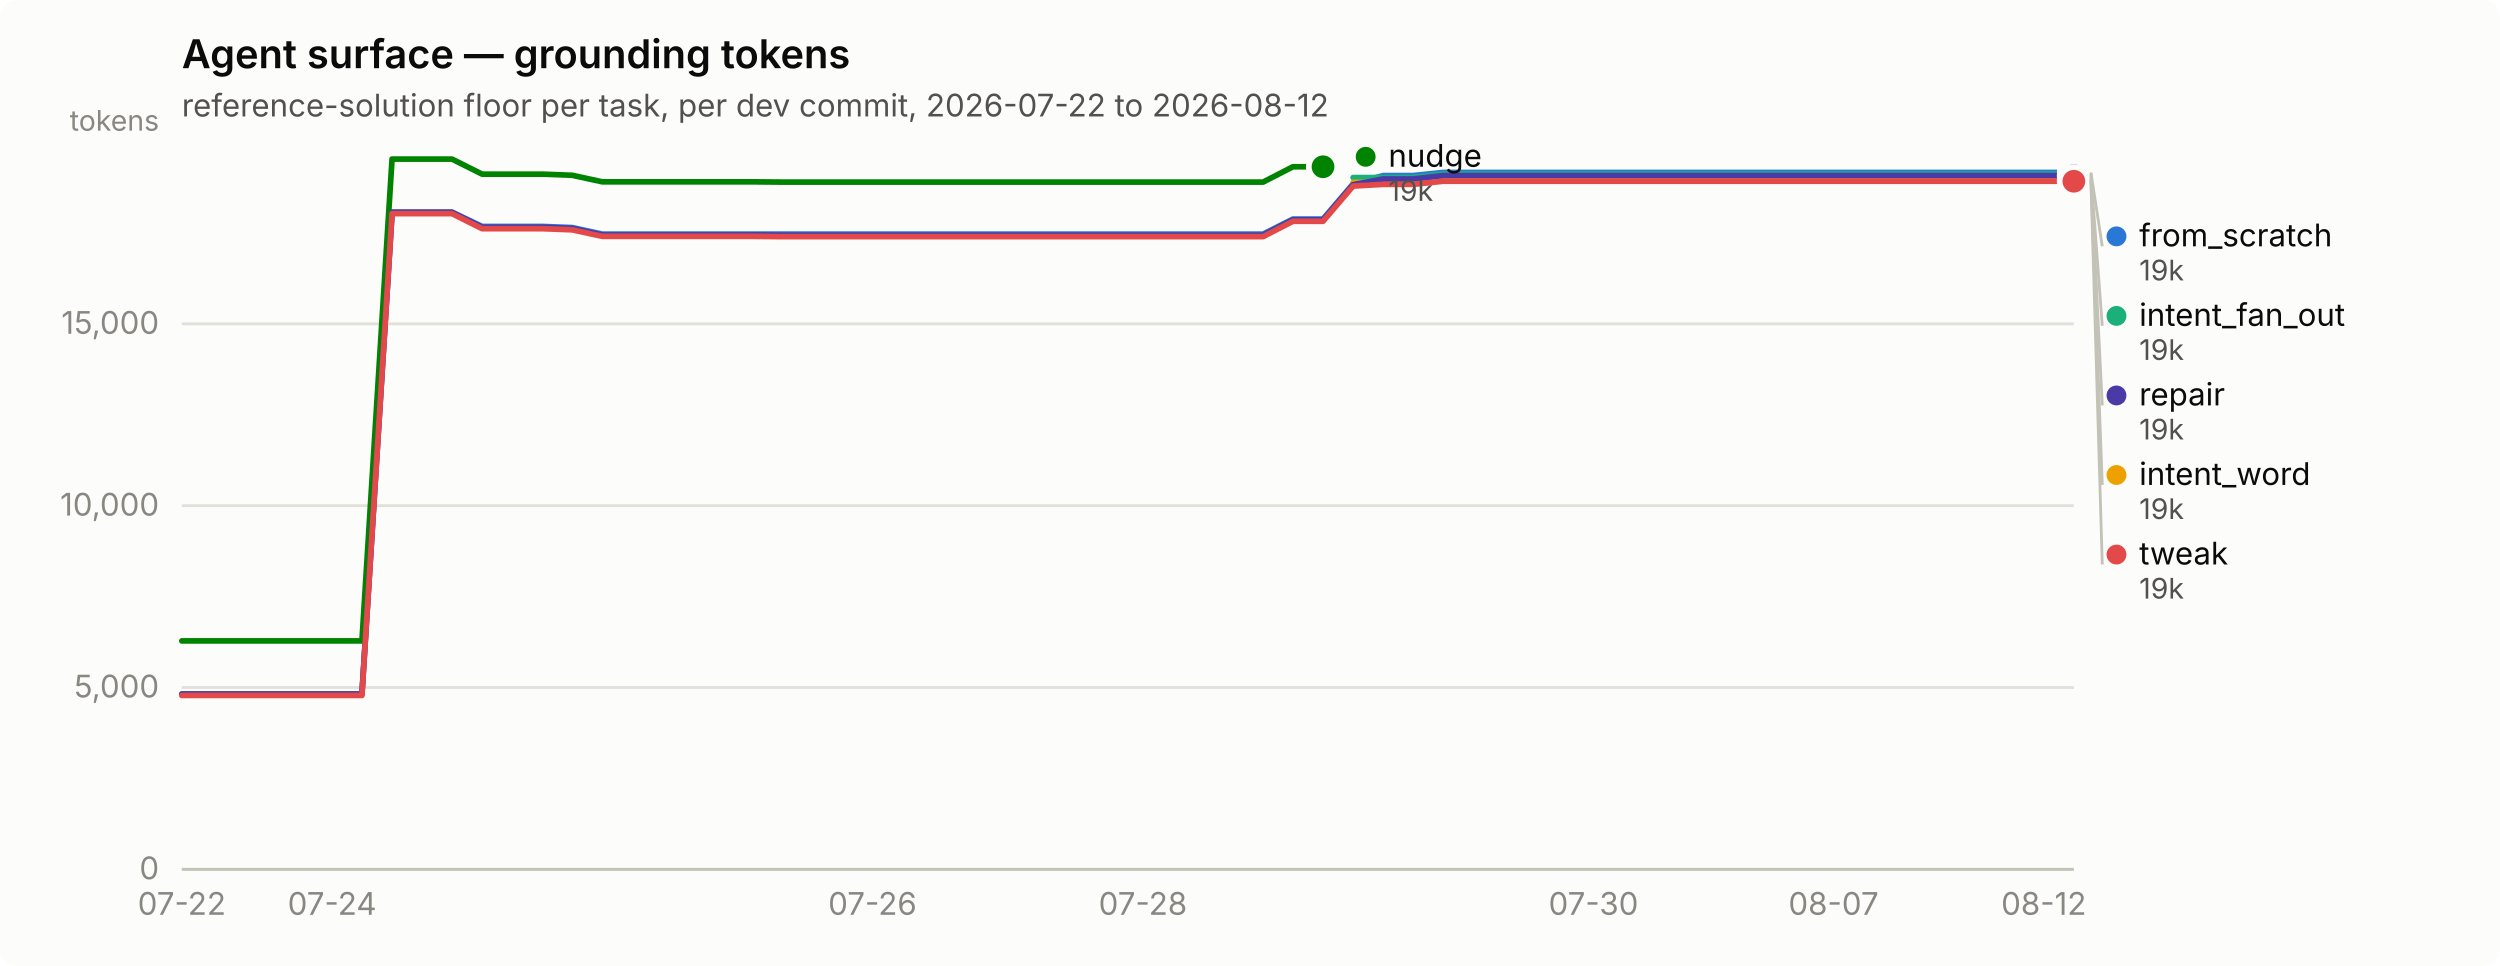
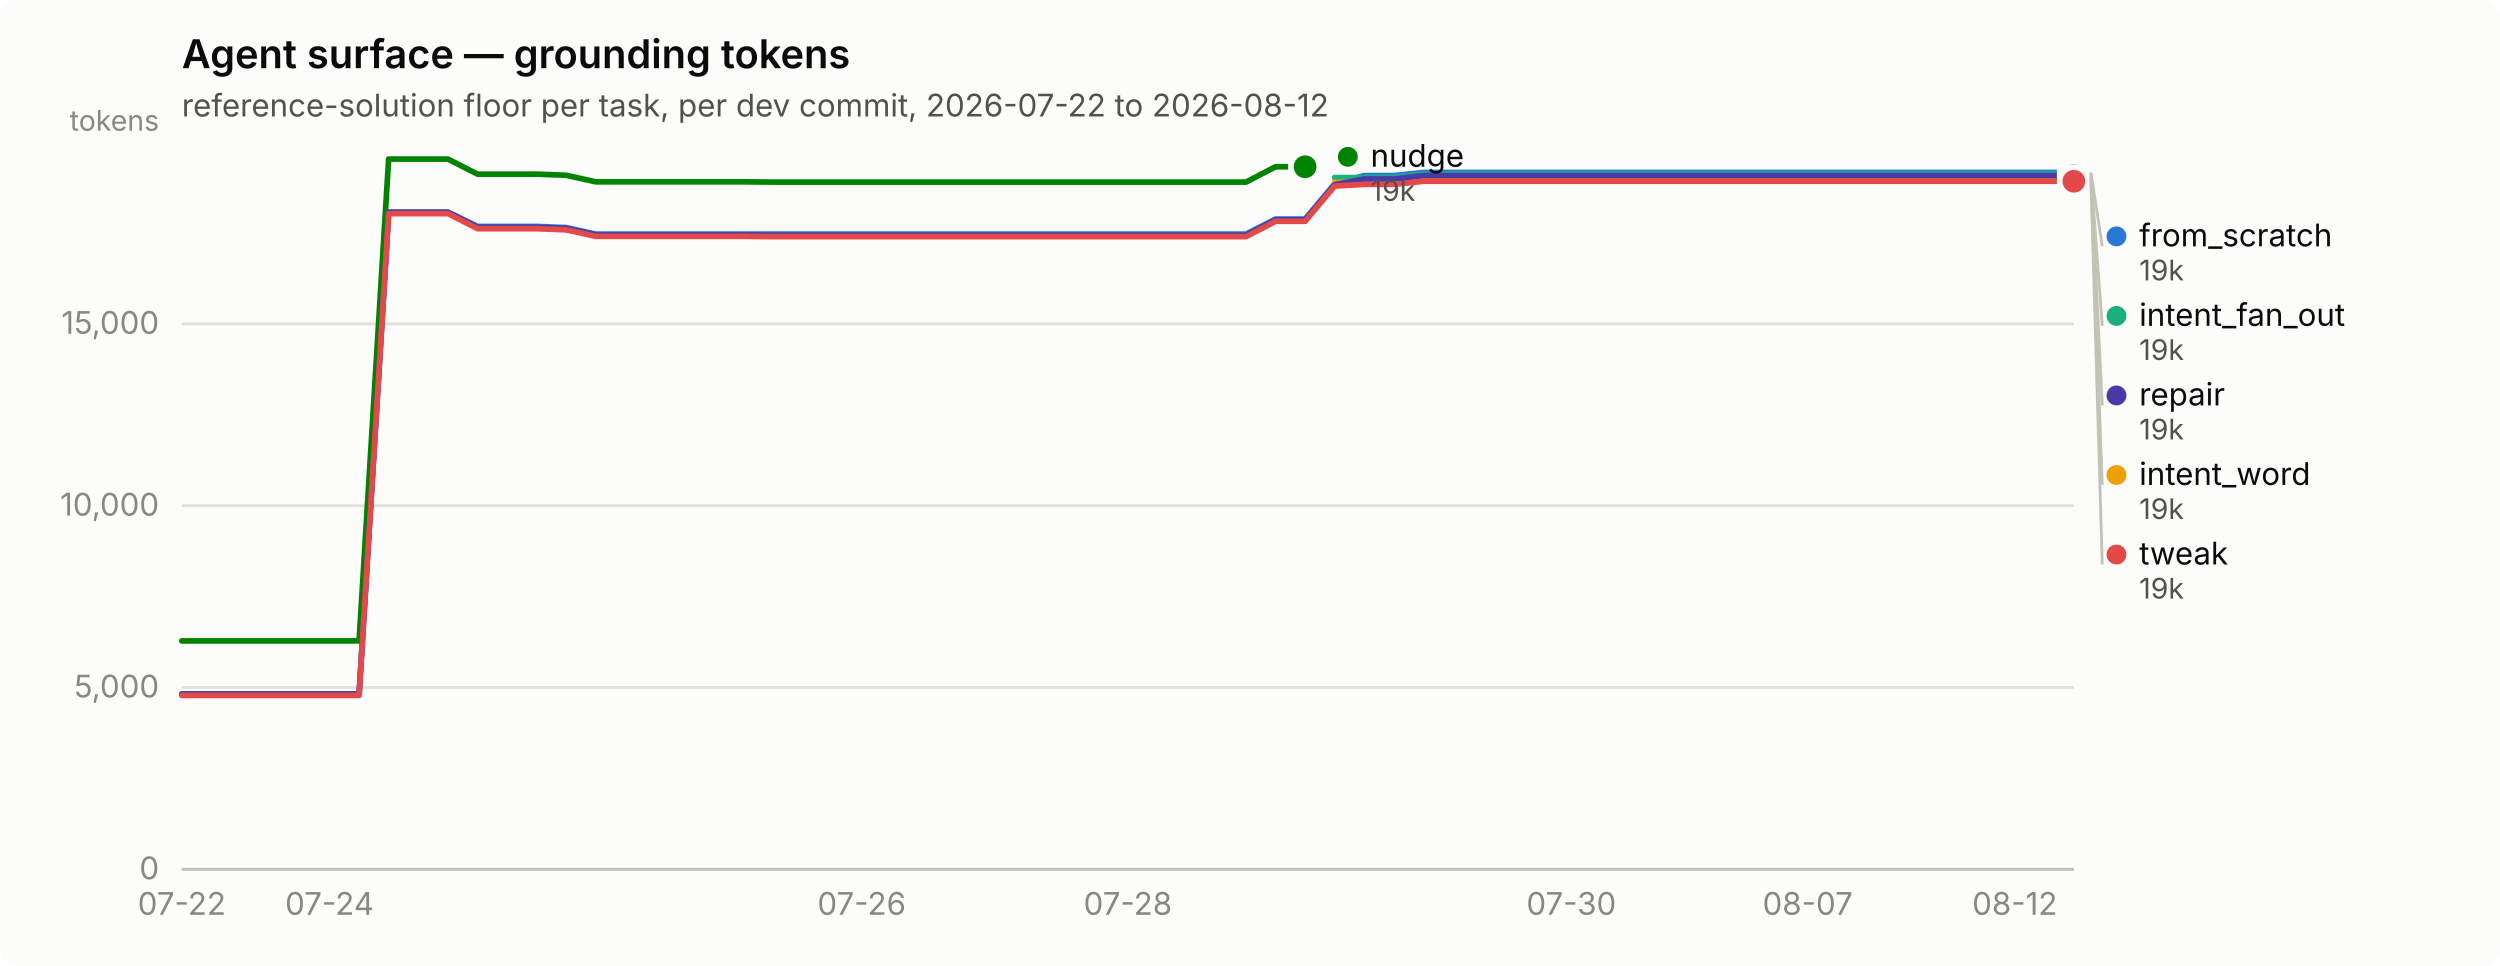
<svg xmlns="http://www.w3.org/2000/svg" width="880" height="340" viewBox="0 0 880 340" role="img" aria-label="Agent surface — grounding tokens">
  <rect width="880" height="340" rx="6" fill="#fcfcfb" />
  <text x="64" y="24" font-family="system-ui, -apple-system, &quot;Segoe UI&quot;, sans-serif" font-size="14" font-weight="600" fill="#0b0b0b">Agent surface — grounding tokens</text>
  <text x="64" y="41" font-family="system-ui, -apple-system, &quot;Segoe UI&quot;, sans-serif" font-size="11" fill="#52514e">reference-solution floor per task, per dev commit, 2026-07-22 to 2026-08-12</text>
  <line x1="64" y1="306.0" x2="730" y2="306.0" stroke="#e1e0d9" stroke-width="1" />
  <text x="56" y="309.5" text-anchor="end" font-family="system-ui, -apple-system, &quot;Segoe UI&quot;, sans-serif" font-size="11" style="font-variant-numeric: tabular-nums" fill="#898781">0</text>
  <line x1="64" y1="242.0" x2="730" y2="242.0" stroke="#e1e0d9" stroke-width="1" />
  <text x="56" y="245.5" text-anchor="end" font-family="system-ui, -apple-system, &quot;Segoe UI&quot;, sans-serif" font-size="11" style="font-variant-numeric: tabular-nums" fill="#898781">5,000</text>
  <line x1="64" y1="178.0" x2="730" y2="178.0" stroke="#e1e0d9" stroke-width="1" />
  <text x="56" y="181.5" text-anchor="end" font-family="system-ui, -apple-system, &quot;Segoe UI&quot;, sans-serif" font-size="11" style="font-variant-numeric: tabular-nums" fill="#898781">10,000</text>
  <line x1="64" y1="114.0" x2="730" y2="114.0" stroke="#e1e0d9" stroke-width="1" />
  <text x="56" y="117.5" text-anchor="end" font-family="system-ui, -apple-system, &quot;Segoe UI&quot;, sans-serif" font-size="11" style="font-variant-numeric: tabular-nums" fill="#898781">15,000</text>
  <text x="56" y="46" text-anchor="end" font-family="system-ui, -apple-system, &quot;Segoe UI&quot;, sans-serif" font-size="10" fill="#898781">tokens</text>
  <line x1="64" y1="306" x2="730" y2="306" stroke="#c3c2b7" stroke-width="1" />
  <text x="64.0" y="322" text-anchor="middle" font-family="system-ui, -apple-system, &quot;Segoe UI&quot;, sans-serif" font-size="11" style="font-variant-numeric: tabular-nums" fill="#898781">07-22</text>
-   <text x="116.9" y="322" text-anchor="middle" font-family="system-ui, -apple-system, &quot;Segoe UI&quot;, sans-serif" font-size="11" style="font-variant-numeric: tabular-nums" fill="#898781">07-24</text>
-   <text x="307.1" y="322" text-anchor="middle" font-family="system-ui, -apple-system, &quot;Segoe UI&quot;, sans-serif" font-size="11" style="font-variant-numeric: tabular-nums" fill="#898781">07-26</text>
-   <text x="402.3" y="322" text-anchor="middle" font-family="system-ui, -apple-system, &quot;Segoe UI&quot;, sans-serif" font-size="11" style="font-variant-numeric: tabular-nums" fill="#898781">07-28</text>
-   <text x="560.9" y="322" text-anchor="middle" font-family="system-ui, -apple-system, &quot;Segoe UI&quot;, sans-serif" font-size="11" style="font-variant-numeric: tabular-nums" fill="#898781">07-30</text>
-   <text x="645.4" y="322" text-anchor="middle" font-family="system-ui, -apple-system, &quot;Segoe UI&quot;, sans-serif" font-size="11" style="font-variant-numeric: tabular-nums" fill="#898781">08-07</text>
-   <text x="719.4" y="322" text-anchor="middle" font-family="system-ui, -apple-system, &quot;Segoe UI&quot;, sans-serif" font-size="11" style="font-variant-numeric: tabular-nums" fill="#898781">08-12</text>
-   <path d="M64.0,244.3 L74.6,244.3 L85.1,244.3 L95.7,244.3 L106.3,244.3 L116.9,244.3 L127.4,244.3 L138.0,74.7 L148.6,74.7 L159.1,74.7 L169.7,79.7 L180.3,79.7 L190.9,79.7 L201.4,80.1 L212.0,82.4 L222.6,82.4 L233.1,82.4 L243.7,82.4 L254.3,82.4 L264.9,82.4 L275.4,82.4 L286.0,82.4 L296.6,82.4 L307.1,82.4 L317.7,82.4 L328.3,82.4 L338.9,82.4 L349.4,82.4 L360.0,82.4 L370.6,82.4 L381.1,82.4 L391.7,82.4 L402.3,82.4 L412.9,82.4 L423.4,82.4 L434.0,82.4 L444.6,82.4 L455.1,77.1 L465.7,77.1 L476.3,64.7 L486.9,61.8 L497.4,61.8 L508.0,60.7 L518.6,60.7 L529.1,60.7 L539.7,60.7 L550.3,60.7 L560.9,60.7 L571.4,60.7 L582.0,60.7 L592.6,60.7 L603.1,60.7 L613.7,60.7 L624.3,60.7 L634.9,60.7 L645.4,60.7 L656.0,60.7 L666.6,60.7 L677.1,60.7 L687.7,60.7 L698.3,60.7 L708.9,60.7 L719.4,60.7 L730.0,60.7" fill="none" stroke="#2a78d6" stroke-width="2" stroke-linejoin="round" stroke-linecap="round" />
+   <text x="116.0" y="322" text-anchor="middle" font-family="system-ui, -apple-system, &quot;Segoe UI&quot;, sans-serif" font-size="11" style="font-variant-numeric: tabular-nums" fill="#898781">07-24</text>
+   <text x="303.3" y="322" text-anchor="middle" font-family="system-ui, -apple-system, &quot;Segoe UI&quot;, sans-serif" font-size="11" style="font-variant-numeric: tabular-nums" fill="#898781">07-26</text>
+   <text x="397.0" y="322" text-anchor="middle" font-family="system-ui, -apple-system, &quot;Segoe UI&quot;, sans-serif" font-size="11" style="font-variant-numeric: tabular-nums" fill="#898781">07-28</text>
+   <text x="553.1" y="322" text-anchor="middle" font-family="system-ui, -apple-system, &quot;Segoe UI&quot;, sans-serif" font-size="11" style="font-variant-numeric: tabular-nums" fill="#898781">07-30</text>
+   <text x="636.3" y="322" text-anchor="middle" font-family="system-ui, -apple-system, &quot;Segoe UI&quot;, sans-serif" font-size="11" style="font-variant-numeric: tabular-nums" fill="#898781">08-07</text>
+   <text x="709.2" y="322" text-anchor="middle" font-family="system-ui, -apple-system, &quot;Segoe UI&quot;, sans-serif" font-size="11" style="font-variant-numeric: tabular-nums" fill="#898781">08-12</text>
+   <path d="M64.0,244.3 L74.4,244.3 L84.8,244.3 L95.2,244.3 L105.6,244.3 L116.0,244.3 L126.4,244.3 L136.8,74.7 L147.2,74.7 L157.7,74.7 L168.1,79.7 L178.5,79.7 L188.9,79.7 L199.3,80.1 L209.7,82.4 L220.1,82.4 L230.5,82.4 L240.9,82.4 L251.3,82.4 L261.7,82.4 L272.1,82.4 L282.5,82.4 L292.9,82.4 L303.3,82.4 L313.8,82.4 L324.2,82.4 L334.6,82.4 L345.0,82.4 L355.4,82.4 L365.8,82.4 L376.2,82.4 L386.6,82.4 L397.0,82.4 L407.4,82.4 L417.8,82.4 L428.2,82.4 L438.6,82.4 L449.0,77.1 L459.4,77.1 L469.8,64.7 L480.2,61.8 L490.7,61.8 L501.1,60.7 L511.5,60.7 L521.9,60.7 L532.3,60.7 L542.7,60.7 L553.1,60.7 L563.5,60.7 L573.9,60.7 L584.3,60.7 L594.7,60.7 L605.1,60.7 L615.5,60.7 L625.9,60.7 L636.3,60.7 L646.8,60.7 L657.2,60.7 L667.6,60.7 L678.0,60.7 L688.4,60.7 L698.8,60.7 L709.2,60.7 L719.6,60.7 L730.0,60.7" fill="none" stroke="#2a78d6" stroke-width="2" stroke-linejoin="round" stroke-linecap="round" />
  <circle cx="730.0" cy="60.7" r="6" fill="#fcfcfb" />
  <circle cx="730.0" cy="60.7" r="4" fill="#2a78d6" />
-   <path d="M476.3,62.5 L486.9,62.5 L497.4,62.5 L508.0,61.3 L518.6,61.3 L529.1,61.3 L539.7,61.3 L550.3,61.3 L560.9,61.3 L571.4,61.3 L582.0,61.3 L592.6,61.3 L603.1,61.3 L613.7,61.3 L624.3,61.3 L634.9,61.3 L645.4,61.3 L656.0,61.3 L666.6,61.3 L677.1,61.3 L687.7,61.3 L698.3,61.3 L708.9,61.3 L719.4,61.3 L730.0,61.3" fill="none" stroke="#1baf7a" stroke-width="2" stroke-linejoin="round" stroke-linecap="round" />
+   <path d="M469.8,62.5 L480.2,62.5 L490.7,62.5 L501.1,61.3 L511.5,61.3 L521.9,61.3 L532.3,61.3 L542.7,61.3 L553.1,61.3 L563.5,61.3 L573.9,61.3 L584.3,61.3 L594.7,61.3 L605.1,61.3 L615.5,61.3 L625.9,61.3 L636.3,61.3 L646.8,61.3 L657.2,61.3 L667.6,61.3 L678.0,61.3 L688.4,61.3 L698.8,61.3 L709.2,61.3 L719.6,61.3 L730.0,61.3" fill="none" stroke="#1baf7a" stroke-width="2" stroke-linejoin="round" stroke-linecap="round" />
  <circle cx="730.0" cy="61.3" r="6" fill="#fcfcfb" />
  <circle cx="730.0" cy="61.3" r="4" fill="#1baf7a" />
-   <path d="M476.3,64.2 L486.9,64.2 L497.4,64.2 L508.0,63.1 L518.6,63.1 L529.1,63.1 L539.7,63.1 L550.3,63.1 L560.9,63.1 L571.4,63.1 L582.0,63.1 L592.6,63.1 L603.1,63.1 L613.7,63.1 L624.3,63.1 L634.9,63.1 L645.4,63.1 L656.0,63.1 L666.6,63.1 L677.1,63.1 L687.7,63.1 L698.3,63.1 L708.9,63.1 L719.4,63.1 L730.0,63.1" fill="none" stroke="#eda100" stroke-width="2" stroke-linejoin="round" stroke-linecap="round" />
+   <path d="M469.8,64.2 L480.2,64.2 L490.7,64.2 L501.1,63.1 L511.5,63.1 L521.9,63.1 L532.3,63.1 L542.7,63.1 L553.1,63.1 L563.5,63.1 L573.9,63.1 L584.3,63.1 L594.7,63.1 L605.1,63.1 L615.5,63.1 L625.9,63.1 L636.3,63.1 L646.8,63.1 L657.2,63.1 L667.6,63.1 L678.0,63.1 L688.4,63.1 L698.8,63.1 L709.2,63.1 L719.6,63.1 L730.0,63.1" fill="none" stroke="#eda100" stroke-width="2" stroke-linejoin="round" stroke-linecap="round" />
  <circle cx="730.0" cy="63.1" r="6" fill="#fcfcfb" />
  <circle cx="730.0" cy="63.1" r="4" fill="#eda100" />
-   <path d="M64.0,225.6 L74.6,225.6 L85.1,225.6 L95.7,225.6 L106.3,225.6 L116.9,225.6 L127.4,225.6 L138.0,56.0 L148.6,56.0 L159.1,56.0 L169.7,61.3 L180.3,61.3 L190.9,61.3 L201.4,61.7 L212.0,64.0 L222.6,64.0 L233.1,64.0 L243.7,64.0 L254.3,64.0 L264.9,64.0 L275.4,64.1 L286.0,64.1 L296.6,64.1 L307.1,64.1 L317.7,64.1 L328.3,64.1 L338.9,64.1 L349.4,64.1 L360.0,64.1 L370.6,64.1 L381.1,64.1 L391.7,64.1 L402.3,64.1 L412.9,64.1 L423.4,64.1 L434.0,64.1 L444.6,64.1 L455.1,58.7 L465.7,58.7" fill="none" stroke="#008300" stroke-width="2" stroke-linejoin="round" stroke-linecap="round" />
-   <circle cx="465.7" cy="58.7" r="6" fill="#fcfcfb" />
-   <circle cx="465.7" cy="58.7" r="4" fill="#008300" />
-   <path d="M64.0,244.3 L74.6,244.3 L85.1,244.3 L95.7,244.3 L106.3,244.3 L116.9,244.3 L127.4,244.3 L138.0,74.7 L148.6,74.7 L159.1,74.7 L169.7,80.0 L180.3,80.0 L190.9,80.0 L201.4,80.4 L212.0,82.7 L222.6,82.7 L233.1,82.7 L243.7,82.7 L254.3,82.7 L264.9,82.7 L275.4,82.8 L286.0,82.8 L296.6,82.8 L307.1,82.8 L317.7,82.8 L328.3,82.8 L338.9,82.8 L349.4,82.8 L360.0,82.8 L370.6,82.8 L381.1,82.8 L391.7,82.8 L402.3,82.8 L412.9,82.8 L423.4,82.8 L434.0,82.8 L444.6,82.8 L455.1,77.4 L465.7,77.4 L476.3,65.0 L486.9,63.0 L497.4,63.0 L508.0,61.8 L518.6,61.8 L529.1,61.8 L539.7,61.8 L550.3,61.8 L560.9,61.8 L571.4,61.8 L582.0,61.8 L592.6,61.8 L603.1,61.8 L613.7,61.8 L624.3,61.8 L634.9,61.8 L645.4,61.8 L656.0,61.8 L666.6,61.8 L677.1,61.8 L687.7,61.8 L698.3,61.8 L708.9,61.8 L719.4,61.8 L730.0,61.8" fill="none" stroke="#4a3aa7" stroke-width="2" stroke-linejoin="round" stroke-linecap="round" />
+   <path d="M64.0,225.6 L74.4,225.6 L84.8,225.6 L95.2,225.6 L105.6,225.6 L116.0,225.6 L126.4,225.6 L136.8,56.0 L147.2,56.0 L157.7,56.0 L168.1,61.3 L178.5,61.3 L188.9,61.3 L199.3,61.7 L209.7,64.0 L220.1,64.0 L230.5,64.0 L240.9,64.0 L251.3,64.0 L261.7,64.0 L272.1,64.1 L282.5,64.1 L292.9,64.1 L303.3,64.1 L313.8,64.1 L324.2,64.1 L334.6,64.1 L345.0,64.1 L355.4,64.1 L365.8,64.1 L376.2,64.1 L386.6,64.1 L397.0,64.1 L407.4,64.1 L417.8,64.1 L428.2,64.1 L438.6,64.1 L449.0,58.7 L459.4,58.7" fill="none" stroke="#008300" stroke-width="2" stroke-linejoin="round" stroke-linecap="round" />
+   <circle cx="459.4" cy="58.7" r="6" fill="#fcfcfb" />
+   <circle cx="459.4" cy="58.7" r="4" fill="#008300" />
+   <path d="M64.0,244.3 L74.4,244.3 L84.8,244.3 L95.2,244.3 L105.6,244.3 L116.0,244.3 L126.4,244.3 L136.8,74.7 L147.2,74.7 L157.7,74.7 L168.1,80.0 L178.5,80.0 L188.9,80.0 L199.3,80.4 L209.7,82.7 L220.1,82.7 L230.5,82.7 L240.9,82.7 L251.3,82.7 L261.7,82.7 L272.1,82.8 L282.5,82.8 L292.9,82.8 L303.3,82.8 L313.8,82.8 L324.2,82.8 L334.6,82.8 L345.0,82.8 L355.4,82.8 L365.8,82.8 L376.2,82.8 L386.6,82.8 L397.0,82.8 L407.4,82.8 L417.8,82.8 L428.2,82.8 L438.6,82.8 L449.0,77.4 L459.4,77.4 L469.8,65.0 L480.2,63.0 L490.7,63.0 L501.1,61.8 L511.5,61.8 L521.9,61.8 L532.3,61.8 L542.7,61.8 L553.1,61.8 L563.5,61.8 L573.9,61.8 L584.3,61.8 L594.7,61.8 L605.1,61.8 L615.5,61.8 L625.9,61.8 L636.3,61.8 L646.8,61.8 L657.2,61.8 L667.6,61.8 L678.0,61.8 L688.4,61.8 L698.8,61.8 L709.2,61.8 L719.6,61.8 L730.0,61.8" fill="none" stroke="#4a3aa7" stroke-width="2" stroke-linejoin="round" stroke-linecap="round" />
  <circle cx="730.0" cy="61.8" r="6" fill="#fcfcfb" />
  <circle cx="730.0" cy="61.8" r="4" fill="#4a3aa7" />
-   <path d="M64.0,244.8 L74.6,244.8 L85.1,244.8 L95.7,244.8 L106.3,244.8 L116.9,244.8 L127.4,244.8 L138.0,75.2 L148.6,75.2 L159.1,75.2 L169.7,80.5 L180.3,80.5 L190.9,80.5 L201.4,80.9 L212.0,83.2 L222.6,83.2 L233.1,83.2 L243.7,83.2 L254.3,83.2 L264.9,83.2 L275.4,83.3 L286.0,83.3 L296.6,83.3 L307.1,83.3 L317.7,83.3 L328.3,83.3 L338.9,83.3 L349.4,83.3 L360.0,83.3 L370.6,83.3 L381.1,83.3 L391.7,83.3 L402.3,83.3 L412.9,83.3 L423.4,83.3 L434.0,83.3 L444.6,83.3 L455.1,77.9 L465.7,77.9 L476.3,65.5 L486.9,64.9 L497.4,64.9 L508.0,63.8 L518.6,63.8 L529.1,63.8 L539.7,63.8 L550.3,63.8 L560.9,63.8 L571.4,63.8 L582.0,63.8 L592.6,63.8 L603.1,63.8 L613.7,63.8 L624.3,63.8 L634.9,63.8 L645.4,63.8 L656.0,63.8 L666.6,63.8 L677.1,63.8 L687.7,63.8 L698.3,63.8 L708.9,63.8 L719.4,63.8 L730.0,63.8" fill="none" stroke="#e34948" stroke-width="2" stroke-linejoin="round" stroke-linecap="round" />
+   <path d="M64.0,244.8 L74.4,244.8 L84.8,244.8 L95.2,244.8 L105.6,244.8 L116.0,244.8 L126.4,244.8 L136.8,75.2 L147.2,75.2 L157.7,75.2 L168.1,80.5 L178.5,80.5 L188.9,80.5 L199.3,80.9 L209.7,83.2 L220.1,83.2 L230.5,83.2 L240.9,83.2 L251.3,83.2 L261.7,83.2 L272.1,83.3 L282.5,83.3 L292.9,83.3 L303.3,83.3 L313.8,83.3 L324.2,83.3 L334.6,83.3 L345.0,83.3 L355.4,83.3 L365.8,83.3 L376.2,83.3 L386.6,83.3 L397.0,83.3 L407.4,83.3 L417.8,83.3 L428.2,83.3 L438.6,83.3 L449.0,77.9 L459.4,77.9 L469.8,65.5 L480.2,64.9 L490.7,64.9 L501.1,63.8 L511.5,63.8 L521.9,63.8 L532.3,63.8 L542.7,63.8 L553.1,63.8 L563.5,63.8 L573.9,63.8 L584.3,63.8 L594.7,63.8 L605.1,63.8 L615.5,63.8 L625.9,63.8 L636.3,63.8 L646.8,63.8 L657.2,63.8 L667.6,63.8 L678.0,63.8 L688.4,63.8 L698.8,63.8 L709.2,63.8 L719.6,63.8 L730.0,63.8" fill="none" stroke="#e34948" stroke-width="2" stroke-linejoin="round" stroke-linecap="round" />
  <circle cx="730.0" cy="63.8" r="6" fill="#fcfcfb" />
  <circle cx="730.0" cy="63.8" r="4" fill="#e34948" />
-   <circle cx="480.714" cy="55.2" r="3.5" fill="#008300" />
-   <text x="488.714" y="58.7" font-family="system-ui, -apple-system, &quot;Segoe UI&quot;, sans-serif" font-size="11" fill="#0b0b0b">nudge</text>
-   <text x="488.714" y="70.7" font-family="system-ui, -apple-system, &quot;Segoe UI&quot;, sans-serif" font-size="10" style="font-variant-numeric: tabular-nums" fill="#52514e">19k</text>
+   <circle cx="474.438" cy="55.2" r="3.5" fill="#008300" />
+   <text x="482.438" y="58.7" font-family="system-ui, -apple-system, &quot;Segoe UI&quot;, sans-serif" font-size="11" fill="#0b0b0b">nudge</text>
+   <text x="482.438" y="70.7" font-family="system-ui, -apple-system, &quot;Segoe UI&quot;, sans-serif" font-size="10" style="font-variant-numeric: tabular-nums" fill="#52514e">19k</text>
  <line x1="736.0" y1="60.7" x2="740.0" y2="86.7" stroke="#c3c2b7" stroke-width="1" />
  <circle cx="745.0" cy="83.2" r="3.5" fill="#2a78d6" />
  <text x="753.0" y="86.7" font-family="system-ui, -apple-system, &quot;Segoe UI&quot;, sans-serif" font-size="11" fill="#0b0b0b">from_scratch</text>
  <text x="753.0" y="98.7" font-family="system-ui, -apple-system, &quot;Segoe UI&quot;, sans-serif" font-size="10" style="font-variant-numeric: tabular-nums" fill="#52514e">19k</text>
  <line x1="736.0" y1="61.3" x2="740.0" y2="114.7" stroke="#c3c2b7" stroke-width="1" />
  <circle cx="745.0" cy="111.2" r="3.5" fill="#1baf7a" />
  <text x="753.0" y="114.7" font-family="system-ui, -apple-system, &quot;Segoe UI&quot;, sans-serif" font-size="11" fill="#0b0b0b">intent_fan_out</text>
  <text x="753.0" y="126.7" font-family="system-ui, -apple-system, &quot;Segoe UI&quot;, sans-serif" font-size="10" style="font-variant-numeric: tabular-nums" fill="#52514e">19k</text>
  <line x1="736.0" y1="61.8" x2="740.0" y2="142.7" stroke="#c3c2b7" stroke-width="1" />
  <circle cx="745.0" cy="139.2" r="3.5" fill="#4a3aa7" />
  <text x="753.0" y="142.7" font-family="system-ui, -apple-system, &quot;Segoe UI&quot;, sans-serif" font-size="11" fill="#0b0b0b">repair</text>
  <text x="753.0" y="154.7" font-family="system-ui, -apple-system, &quot;Segoe UI&quot;, sans-serif" font-size="10" style="font-variant-numeric: tabular-nums" fill="#52514e">19k</text>
  <line x1="736.0" y1="63.1" x2="740.0" y2="170.7" stroke="#c3c2b7" stroke-width="1" />
  <circle cx="745.0" cy="167.2" r="3.5" fill="#eda100" />
  <text x="753.0" y="170.7" font-family="system-ui, -apple-system, &quot;Segoe UI&quot;, sans-serif" font-size="11" fill="#0b0b0b">intent_word</text>
  <text x="753.0" y="182.7" font-family="system-ui, -apple-system, &quot;Segoe UI&quot;, sans-serif" font-size="10" style="font-variant-numeric: tabular-nums" fill="#52514e">19k</text>
  <line x1="736.0" y1="63.8" x2="740.0" y2="198.7" stroke="#c3c2b7" stroke-width="1" />
  <circle cx="745.0" cy="195.2" r="3.5" fill="#e34948" />
  <text x="753.0" y="198.7" font-family="system-ui, -apple-system, &quot;Segoe UI&quot;, sans-serif" font-size="11" fill="#0b0b0b">tweak</text>
  <text x="753.0" y="210.7" font-family="system-ui, -apple-system, &quot;Segoe UI&quot;, sans-serif" font-size="10" style="font-variant-numeric: tabular-nums" fill="#52514e">19k</text>
</svg>
